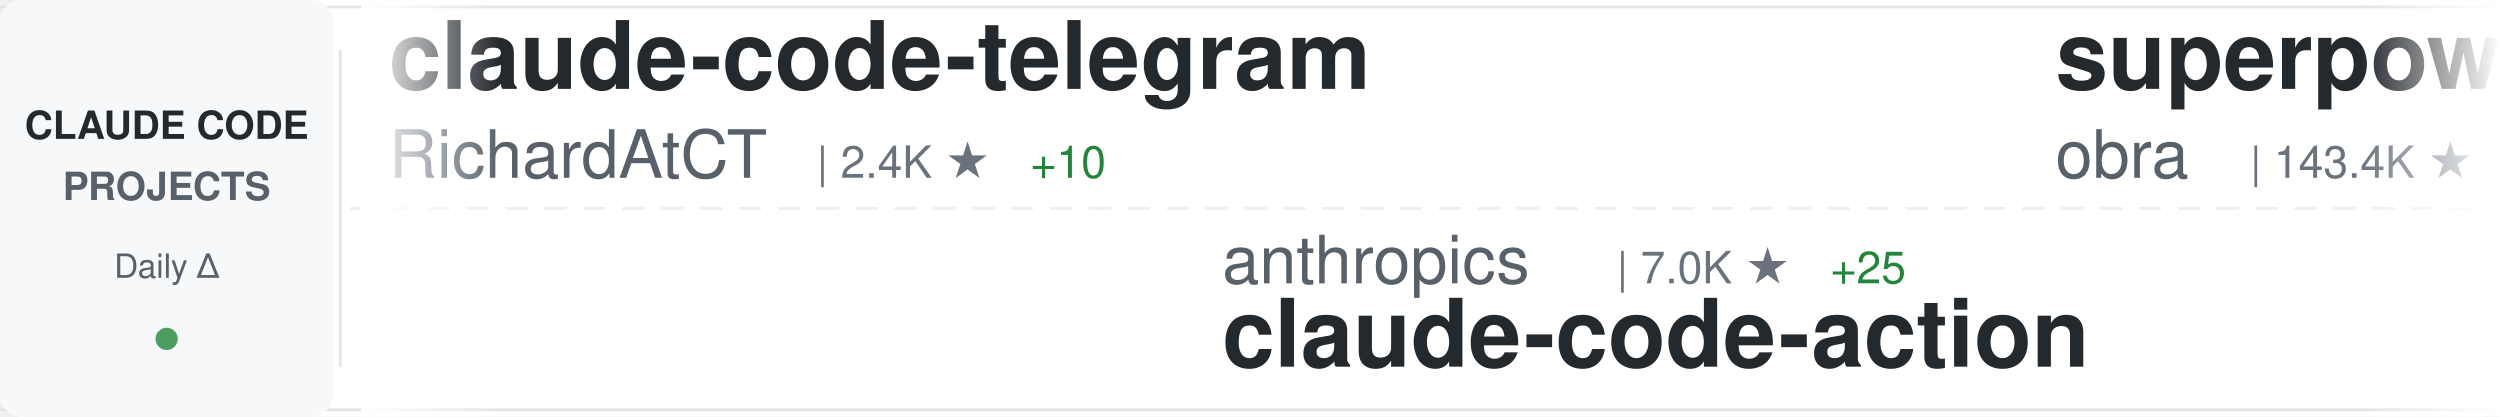
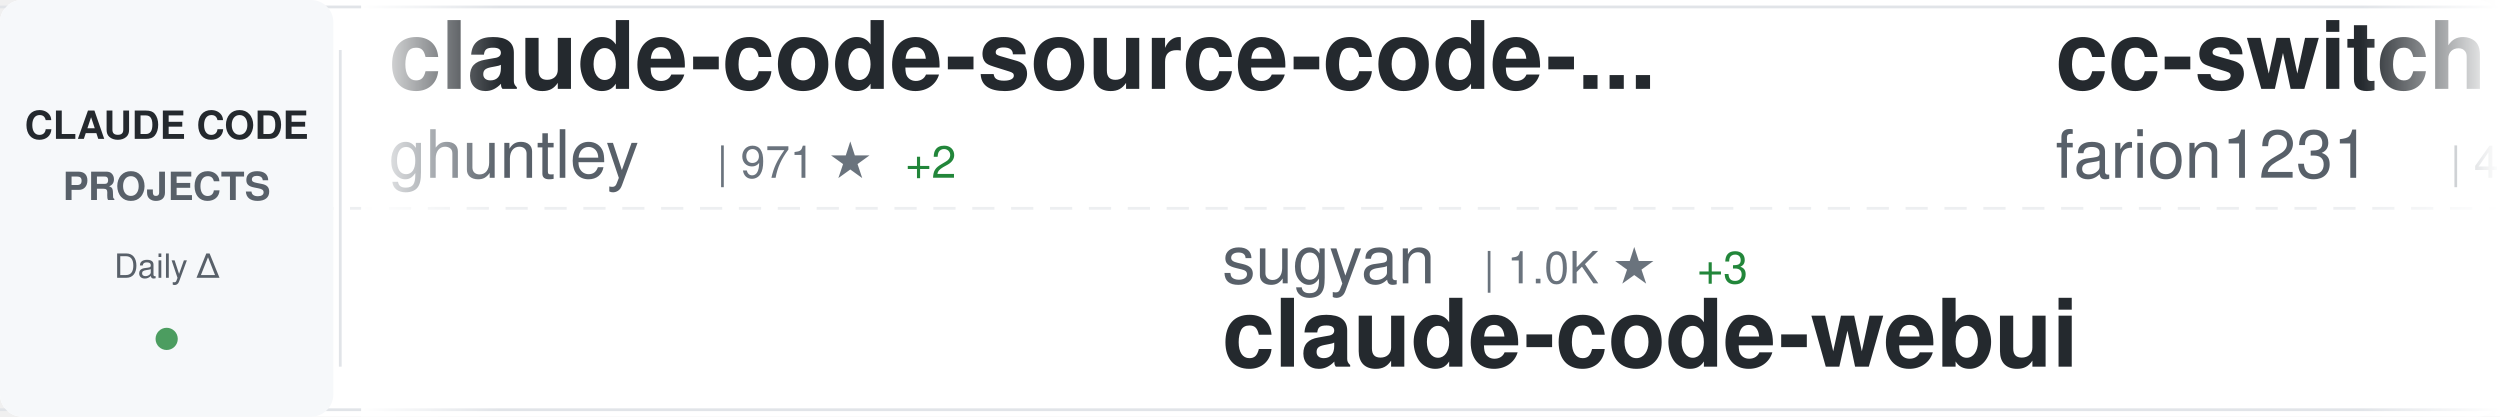
<svg xmlns="http://www.w3.org/2000/svg" width="900" height="150">
  <defs>
    <linearGradient id="awesomeLeftFade" x1="0%" y1="0%" x2="100%" y2="0%">
      <stop offset="0%" style="stop-color:#ffffff;stop-opacity:1" />
      <stop offset="100%" style="stop-color:#ffffff;stop-opacity:0" />
    </linearGradient>
    <linearGradient id="awesomeRightFade" x1="0%" y1="0%" x2="100%" y2="0%">
      <stop offset="0%" style="stop-color:#ffffff;stop-opacity:0" />
      <stop offset="100%" style="stop-color:#ffffff;stop-opacity:1" />
    </linearGradient>
  </defs>
  <rect width="900" height="150" fill="#ffffff" rx="8" />
  <rect x="0" y="2" width="900" height="1" fill="#e1e4e8" />
  <rect x="0" y="147" width="900" height="1" fill="#e1e4e8" />
  <line x1="0" y1="75" x2="900" y2="75" stroke="#e1e4e8" stroke-width="1" stroke-dasharray="8 6" opacity="0.6" />
  <rect x="0" y="0" width="120" height="150" fill="#f6f8fa" rx="8" />
  <text x="60" y="50" font-family="-apple-system, BlinkMacSystemFont, 'Segoe UI', Helvetica, Arial, sans-serif" font-size="14" font-weight="600" fill="#24292e" text-anchor="middle">CLAUDE CODE</text>
  <text x="60" y="72" font-family="-apple-system, BlinkMacSystemFont, 'Segoe UI', Helvetica, Arial, sans-serif" font-size="14" font-weight="600" fill="#586069" text-anchor="middle">PROJECTS</text>
  <text x="60" y="100" font-family="-apple-system, BlinkMacSystemFont, 'Segoe UI', Helvetica, Arial, sans-serif" font-size="12" font-weight="500" fill="#586069" text-anchor="middle">Daily Δ</text>
  <circle cx="60" cy="122" r="4" fill="#22863a" opacity="0.8" />
  <rect x="122" y="18" width="1" height="114" fill="#e1e4e8" />
  <clipPath id="awesomeTickerClip">
    <rect x="130" y="0" width="770" height="150" />
  </clipPath>
  <g clip-path="url(#awesomeTickerClip)">
    <g id="awesomeTickerItems">
      <animateTransform attributeName="transform" attributeType="XML" type="translate" from="0 0" to="-3000 0" dur="54s" repeatCount="indefinite" />
      <g transform="translate(0, 0)">
-         <text x="140" y="32" font-family="-apple-system, BlinkMacSystemFont, 'Segoe UI', Helvetica, Arial, sans-serif" font-size="34" font-weight="600" fill="#24292e">claude-code-telegram</text>
-         <text x="140" y="64" font-family="-apple-system, BlinkMacSystemFont, 'Segoe UI', Helvetica, Arial, sans-serif" font-size="24" font-weight="400" fill="#586069">RichardAtCT</text>
-         <text x="294" y="64" font-family="-apple-system, BlinkMacSystemFont, 'Segoe UI', Helvetica, Arial, sans-serif" font-size="16" font-weight="500" fill="#6a737d">| 2.4K ★</text>
-         <text x="371" y="64" font-family="-apple-system, BlinkMacSystemFont, 'Segoe UI', Helvetica, Arial, sans-serif" font-size="16" font-weight="500" fill="#22863a"> +10</text>
+         <text x="140" y="32" font-family="-apple-system, BlinkMacSystemFont, 'Segoe UI', Helvetica, Arial, sans-serif" font-size="34" font-weight="600" fill="#24292e">claude-code-source-code-...</text>
+         <text x="140" y="64" font-family="-apple-system, BlinkMacSystemFont, 'Segoe UI', Helvetica, Arial, sans-serif" font-size="24" font-weight="400" fill="#586069">ghuntley</text>
+         <text x="258" y="64" font-family="-apple-system, BlinkMacSystemFont, 'Segoe UI', Helvetica, Arial, sans-serif" font-size="16" font-weight="500" fill="#6a737d">| 971 ★</text>
+         <text x="326" y="64" font-family="-apple-system, BlinkMacSystemFont, 'Segoe UI', Helvetica, Arial, sans-serif" font-size="16" font-weight="500" fill="#22863a"> +2</text>
      </g>
      <g transform="translate(300, 0)">
-         <text x="140" y="102" font-family="-apple-system, BlinkMacSystemFont, 'Segoe UI', Helvetica, Arial, sans-serif" font-size="24" font-weight="400" fill="#586069">anthropics</text>
-         <text x="282" y="102" font-family="-apple-system, BlinkMacSystemFont, 'Segoe UI', Helvetica, Arial, sans-serif" font-size="16" font-weight="500" fill="#6a737d">| 7.0K ★</text>
-         <text x="359" y="102" font-family="-apple-system, BlinkMacSystemFont, 'Segoe UI', Helvetica, Arial, sans-serif" font-size="16" font-weight="500" fill="#22863a"> +25</text>
-         <text x="140" y="132" font-family="-apple-system, BlinkMacSystemFont, 'Segoe UI', Helvetica, Arial, sans-serif" font-size="34" font-weight="600" fill="#24292e">claude-code-action</text>
+         <text x="140" y="102" font-family="-apple-system, BlinkMacSystemFont, 'Segoe UI', Helvetica, Arial, sans-serif" font-size="24" font-weight="400" fill="#586069">sugyan</text>
+         <text x="234" y="102" font-family="-apple-system, BlinkMacSystemFont, 'Segoe UI', Helvetica, Arial, sans-serif" font-size="16" font-weight="500" fill="#6a737d">| 1.0K ★</text>
+         <text x="311" y="102" font-family="-apple-system, BlinkMacSystemFont, 'Segoe UI', Helvetica, Arial, sans-serif" font-size="16" font-weight="500" fill="#22863a"> +3</text>
+         <text x="140" y="132" font-family="-apple-system, BlinkMacSystemFont, 'Segoe UI', Helvetica, Arial, sans-serif" font-size="34" font-weight="600" fill="#24292e">claude-code-webui</text>
      </g>
      <g transform="translate(600, 0)">
-         <text x="140" y="32" font-family="-apple-system, BlinkMacSystemFont, 'Segoe UI', Helvetica, Arial, sans-serif" font-size="34" font-weight="600" fill="#24292e">superpowers</text>
-         <text x="140" y="64" font-family="-apple-system, BlinkMacSystemFont, 'Segoe UI', Helvetica, Arial, sans-serif" font-size="24" font-weight="400" fill="#586069">obra</text>
-         <text x="210" y="64" font-family="-apple-system, BlinkMacSystemFont, 'Segoe UI', Helvetica, Arial, sans-serif" font-size="16" font-weight="500" fill="#6a737d">| 143.4K ★</text>
-         <text x="305" y="64" font-family="-apple-system, BlinkMacSystemFont, 'Segoe UI', Helvetica, Arial, sans-serif" font-size="16" font-weight="500" fill="#22863a"> +2.3K</text>
+         <text x="140" y="32" font-family="-apple-system, BlinkMacSystemFont, 'Segoe UI', Helvetica, Arial, sans-serif" font-size="34" font-weight="600" fill="#24292e">cc-switch</text>
+         <text x="140" y="64" font-family="-apple-system, BlinkMacSystemFont, 'Segoe UI', Helvetica, Arial, sans-serif" font-size="24" font-weight="400" fill="#586069">farion1231</text>
+         <text x="282" y="64" font-family="-apple-system, BlinkMacSystemFont, 'Segoe UI', Helvetica, Arial, sans-serif" font-size="16" font-weight="500" fill="#6a737d">| 41.8K ★</text>
+         <text x="368" y="64" font-family="-apple-system, BlinkMacSystemFont, 'Segoe UI', Helvetica, Arial, sans-serif" font-size="16" font-weight="500" fill="#22863a"> +739</text>
      </g>
      <g transform="translate(900, 0)">
-         <text x="140" y="102" font-family="-apple-system, BlinkMacSystemFont, 'Segoe UI', Helvetica, Arial, sans-serif" font-size="24" font-weight="400" fill="#586069">slopus</text>
-         <text x="234" y="102" font-family="-apple-system, BlinkMacSystemFont, 'Segoe UI', Helvetica, Arial, sans-serif" font-size="16" font-weight="500" fill="#6a737d">| 17.6K ★</text>
-         <text x="320" y="102" font-family="-apple-system, BlinkMacSystemFont, 'Segoe UI', Helvetica, Arial, sans-serif" font-size="16" font-weight="500" fill="#22863a"> +87</text>
-         <text x="140" y="132" font-family="-apple-system, BlinkMacSystemFont, 'Segoe UI', Helvetica, Arial, sans-serif" font-size="34" font-weight="600" fill="#24292e">happy</text>
+         <text x="140" y="102" font-family="-apple-system, BlinkMacSystemFont, 'Segoe UI', Helvetica, Arial, sans-serif" font-size="24" font-weight="400" fill="#586069">davila7</text>
+         <text x="246" y="102" font-family="-apple-system, BlinkMacSystemFont, 'Segoe UI', Helvetica, Arial, sans-serif" font-size="16" font-weight="500" fill="#6a737d">| 24.4K ★</text>
+         <text x="332" y="102" font-family="-apple-system, BlinkMacSystemFont, 'Segoe UI', Helvetica, Arial, sans-serif" font-size="16" font-weight="500" fill="#22863a"> +54</text>
+         <text x="140" y="132" font-family="-apple-system, BlinkMacSystemFont, 'Segoe UI', Helvetica, Arial, sans-serif" font-size="34" font-weight="600" fill="#24292e">claude-code-templates</text>
      </g>
      <g transform="translate(1200, 0)">
-         <text x="140" y="32" font-family="-apple-system, BlinkMacSystemFont, 'Segoe UI', Helvetica, Arial, sans-serif" font-size="34" font-weight="600" fill="#24292e">claude-code-webui</text>
-         <text x="140" y="64" font-family="-apple-system, BlinkMacSystemFont, 'Segoe UI', Helvetica, Arial, sans-serif" font-size="24" font-weight="400" fill="#586069">sugyan</text>
-         <text x="234" y="64" font-family="-apple-system, BlinkMacSystemFont, 'Segoe UI', Helvetica, Arial, sans-serif" font-size="16" font-weight="500" fill="#6a737d">| 1.0K ★</text>
-         <text x="311" y="64" font-family="-apple-system, BlinkMacSystemFont, 'Segoe UI', Helvetica, Arial, sans-serif" font-size="16" font-weight="500" fill="#22863a"> +3</text>
-       </g>
-       <g transform="translate(1500, 0)">
-         <text x="140" y="102" font-family="-apple-system, BlinkMacSystemFont, 'Segoe UI', Helvetica, Arial, sans-serif" font-size="24" font-weight="400" fill="#586069">garrytan</text>
-         <text x="258" y="102" font-family="-apple-system, BlinkMacSystemFont, 'Segoe UI', Helvetica, Arial, sans-serif" font-size="16" font-weight="500" fill="#6a737d">| 68.2K ★</text>
-         <text x="344" y="102" font-family="-apple-system, BlinkMacSystemFont, 'Segoe UI', Helvetica, Arial, sans-serif" font-size="16" font-weight="500" fill="#22863a"> +1.0K</text>
-         <text x="140" y="132" font-family="-apple-system, BlinkMacSystemFont, 'Segoe UI', Helvetica, Arial, sans-serif" font-size="34" font-weight="600" fill="#24292e">gstack</text>
-       </g>
-       <g transform="translate(1800, 0)">
-         <text x="140" y="32" font-family="-apple-system, BlinkMacSystemFont, 'Segoe UI', Helvetica, Arial, sans-serif" font-size="34" font-weight="600" fill="#24292e">ralph-claude-code</text>
-         <text x="140" y="64" font-family="-apple-system, BlinkMacSystemFont, 'Segoe UI', Helvetica, Arial, sans-serif" font-size="24" font-weight="400" fill="#586069">frankbria</text>
-         <text x="270" y="64" font-family="-apple-system, BlinkMacSystemFont, 'Segoe UI', Helvetica, Arial, sans-serif" font-size="16" font-weight="500" fill="#6a737d">| 8.6K ★</text>
-         <text x="347" y="64" font-family="-apple-system, BlinkMacSystemFont, 'Segoe UI', Helvetica, Arial, sans-serif" font-size="16" font-weight="500" fill="#22863a"> +26</text>
-       </g>
-       <g transform="translate(2100, 0)">
-         <text x="140" y="102" font-family="-apple-system, BlinkMacSystemFont, 'Segoe UI', Helvetica, Arial, sans-serif" font-size="24" font-weight="400" fill="#586069">sickn33</text>
-         <text x="246" y="102" font-family="-apple-system, BlinkMacSystemFont, 'Segoe UI', Helvetica, Arial, sans-serif" font-size="16" font-weight="500" fill="#6a737d">| 31.8K ★</text>
-         <text x="332" y="102" font-family="-apple-system, BlinkMacSystemFont, 'Segoe UI', Helvetica, Arial, sans-serif" font-size="16" font-weight="500" fill="#22863a"> +273</text>
-         <text x="140" y="132" font-family="-apple-system, BlinkMacSystemFont, 'Segoe UI', Helvetica, Arial, sans-serif" font-size="34" font-weight="600" fill="#24292e">antigravity-awesome-skil...</text>
-       </g>
-       <g transform="translate(2400, 0)">
        <text x="140" y="32" font-family="-apple-system, BlinkMacSystemFont, 'Segoe UI', Helvetica, Arial, sans-serif" font-size="34" font-weight="600" fill="#24292e">free-claude-code</text>
        <text x="140" y="64" font-family="-apple-system, BlinkMacSystemFont, 'Segoe UI', Helvetica, Arial, sans-serif" font-size="24" font-weight="400" fill="#586069">Alishahryar1</text>
        <text x="306" y="64" font-family="-apple-system, BlinkMacSystemFont, 'Segoe UI', Helvetica, Arial, sans-serif" font-size="16" font-weight="500" fill="#6a737d">| 1.8K ★</text>
-         <text x="383" y="64" font-family="-apple-system, BlinkMacSystemFont, 'Segoe UI', Helvetica, Arial, sans-serif" font-size="16" font-weight="500" fill="#22863a"> +26</text>
+         <text x="383" y="64" font-family="-apple-system, BlinkMacSystemFont, 'Segoe UI', Helvetica, Arial, sans-serif" font-size="16" font-weight="500" fill="#22863a"> +23</text>
+       </g>
+       <g transform="translate(1500, 0)">
+         <text x="140" y="102" font-family="-apple-system, BlinkMacSystemFont, 'Segoe UI', Helvetica, Arial, sans-serif" font-size="24" font-weight="400" fill="#586069">disler</text>
+         <text x="234" y="102" font-family="-apple-system, BlinkMacSystemFont, 'Segoe UI', Helvetica, Arial, sans-serif" font-size="16" font-weight="500" fill="#6a737d">| 3.5K ★</text>
+         <text x="311" y="102" font-family="-apple-system, BlinkMacSystemFont, 'Segoe UI', Helvetica, Arial, sans-serif" font-size="16" font-weight="500" fill="#22863a"> +3</text>
+         <text x="140" y="132" font-family="-apple-system, BlinkMacSystemFont, 'Segoe UI', Helvetica, Arial, sans-serif" font-size="34" font-weight="600" fill="#24292e">claude-code-hooks-master...</text>
+       </g>
+       <g transform="translate(1800, 0)">
+         <text x="140" y="32" font-family="-apple-system, BlinkMacSystemFont, 'Segoe UI', Helvetica, Arial, sans-serif" font-size="34" font-weight="600" fill="#24292e">claude-code-hub</text>
+         <text x="140" y="64" font-family="-apple-system, BlinkMacSystemFont, 'Segoe UI', Helvetica, Arial, sans-serif" font-size="24" font-weight="400" fill="#586069">ding113</text>
+         <text x="246" y="64" font-family="-apple-system, BlinkMacSystemFont, 'Segoe UI', Helvetica, Arial, sans-serif" font-size="16" font-weight="500" fill="#6a737d">| 2.4K ★</text>
+         <text x="323" y="64" font-family="-apple-system, BlinkMacSystemFont, 'Segoe UI', Helvetica, Arial, sans-serif" font-size="16" font-weight="500" fill="#22863a"> +17</text>
+       </g>
+       <g transform="translate(2100, 0)">
+         <text x="140" y="102" font-family="-apple-system, BlinkMacSystemFont, 'Segoe UI', Helvetica, Arial, sans-serif" font-size="24" font-weight="400" fill="#586069">RichardAtCT</text>
+         <text x="294" y="102" font-family="-apple-system, BlinkMacSystemFont, 'Segoe UI', Helvetica, Arial, sans-serif" font-size="16" font-weight="500" fill="#6a737d">| 2.4K ★</text>
+         <text x="371" y="102" font-family="-apple-system, BlinkMacSystemFont, 'Segoe UI', Helvetica, Arial, sans-serif" font-size="16" font-weight="500" fill="#22863a"> +10</text>
+         <text x="140" y="132" font-family="-apple-system, BlinkMacSystemFont, 'Segoe UI', Helvetica, Arial, sans-serif" font-size="34" font-weight="600" fill="#24292e">claude-code-telegram</text>
+       </g>
+       <g transform="translate(2400, 0)">
+         <text x="140" y="32" font-family="-apple-system, BlinkMacSystemFont, 'Segoe UI', Helvetica, Arial, sans-serif" font-size="34" font-weight="600" fill="#24292e">claude-code-settings</text>
+         <text x="140" y="64" font-family="-apple-system, BlinkMacSystemFont, 'Segoe UI', Helvetica, Arial, sans-serif" font-size="24" font-weight="400" fill="#586069">feiskyer</text>
+         <text x="258" y="64" font-family="-apple-system, BlinkMacSystemFont, 'Segoe UI', Helvetica, Arial, sans-serif" font-size="16" font-weight="500" fill="#6a737d">| 1.4K ★</text>
+         <text x="335" y="64" font-family="-apple-system, BlinkMacSystemFont, 'Segoe UI', Helvetica, Arial, sans-serif" font-size="16" font-weight="500" fill="#22863a"> +2</text>
      </g>
      <g transform="translate(2700, 0)">
-         <text x="140" y="102" font-family="-apple-system, BlinkMacSystemFont, 'Segoe UI', Helvetica, Arial, sans-serif" font-size="24" font-weight="400" fill="#586069">pengchengneo</text>
-         <text x="306" y="102" font-family="-apple-system, BlinkMacSystemFont, 'Segoe UI', Helvetica, Arial, sans-serif" font-size="16" font-weight="500" fill="#6a737d">| 1.1K ★</text>
-         <text x="383" y="102" font-family="-apple-system, BlinkMacSystemFont, 'Segoe UI', Helvetica, Arial, sans-serif" font-size="16" font-weight="500" fill="#22863a"> +20</text>
-         <text x="140" y="132" font-family="-apple-system, BlinkMacSystemFont, 'Segoe UI', Helvetica, Arial, sans-serif" font-size="34" font-weight="600" fill="#24292e">Claude-Code</text>
+         <text x="140" y="102" font-family="-apple-system, BlinkMacSystemFont, 'Segoe UI', Helvetica, Arial, sans-serif" font-size="24" font-weight="400" fill="#586069">1rgs</text>
+         <text x="210" y="102" font-family="-apple-system, BlinkMacSystemFont, 'Segoe UI', Helvetica, Arial, sans-serif" font-size="16" font-weight="500" fill="#6a737d">| 3.4K ★</text>
+         <text x="287" y="102" font-family="-apple-system, BlinkMacSystemFont, 'Segoe UI', Helvetica, Arial, sans-serif" font-size="16" font-weight="500" fill="#22863a"> +9</text>
+         <text x="140" y="132" font-family="-apple-system, BlinkMacSystemFont, 'Segoe UI', Helvetica, Arial, sans-serif" font-size="34" font-weight="600" fill="#24292e">claude-code-proxy</text>
      </g>
      <g transform="translate(3000, 0)">
-         <text x="140" y="32" font-family="-apple-system, BlinkMacSystemFont, 'Segoe UI', Helvetica, Arial, sans-serif" font-size="34" font-weight="600" fill="#24292e">claude-code-telegram</text>
-         <text x="140" y="64" font-family="-apple-system, BlinkMacSystemFont, 'Segoe UI', Helvetica, Arial, sans-serif" font-size="24" font-weight="400" fill="#586069">RichardAtCT</text>
-         <text x="294" y="64" font-family="-apple-system, BlinkMacSystemFont, 'Segoe UI', Helvetica, Arial, sans-serif" font-size="16" font-weight="500" fill="#6a737d">| 2.4K ★</text>
-         <text x="371" y="64" font-family="-apple-system, BlinkMacSystemFont, 'Segoe UI', Helvetica, Arial, sans-serif" font-size="16" font-weight="500" fill="#22863a"> +10</text>
+         <text x="140" y="32" font-family="-apple-system, BlinkMacSystemFont, 'Segoe UI', Helvetica, Arial, sans-serif" font-size="34" font-weight="600" fill="#24292e">claude-code-source-code-...</text>
+         <text x="140" y="64" font-family="-apple-system, BlinkMacSystemFont, 'Segoe UI', Helvetica, Arial, sans-serif" font-size="24" font-weight="400" fill="#586069">ghuntley</text>
+         <text x="258" y="64" font-family="-apple-system, BlinkMacSystemFont, 'Segoe UI', Helvetica, Arial, sans-serif" font-size="16" font-weight="500" fill="#6a737d">| 971 ★</text>
+         <text x="326" y="64" font-family="-apple-system, BlinkMacSystemFont, 'Segoe UI', Helvetica, Arial, sans-serif" font-size="16" font-weight="500" fill="#22863a"> +2</text>
      </g>
      <g transform="translate(3300, 0)">
-         <text x="140" y="102" font-family="-apple-system, BlinkMacSystemFont, 'Segoe UI', Helvetica, Arial, sans-serif" font-size="24" font-weight="400" fill="#586069">anthropics</text>
-         <text x="282" y="102" font-family="-apple-system, BlinkMacSystemFont, 'Segoe UI', Helvetica, Arial, sans-serif" font-size="16" font-weight="500" fill="#6a737d">| 7.0K ★</text>
-         <text x="359" y="102" font-family="-apple-system, BlinkMacSystemFont, 'Segoe UI', Helvetica, Arial, sans-serif" font-size="16" font-weight="500" fill="#22863a"> +25</text>
-         <text x="140" y="132" font-family="-apple-system, BlinkMacSystemFont, 'Segoe UI', Helvetica, Arial, sans-serif" font-size="34" font-weight="600" fill="#24292e">claude-code-action</text>
+         <text x="140" y="102" font-family="-apple-system, BlinkMacSystemFont, 'Segoe UI', Helvetica, Arial, sans-serif" font-size="24" font-weight="400" fill="#586069">sugyan</text>
+         <text x="234" y="102" font-family="-apple-system, BlinkMacSystemFont, 'Segoe UI', Helvetica, Arial, sans-serif" font-size="16" font-weight="500" fill="#6a737d">| 1.0K ★</text>
+         <text x="311" y="102" font-family="-apple-system, BlinkMacSystemFont, 'Segoe UI', Helvetica, Arial, sans-serif" font-size="16" font-weight="500" fill="#22863a"> +3</text>
+         <text x="140" y="132" font-family="-apple-system, BlinkMacSystemFont, 'Segoe UI', Helvetica, Arial, sans-serif" font-size="34" font-weight="600" fill="#24292e">claude-code-webui</text>
      </g>
      <g transform="translate(3600, 0)">
-         <text x="140" y="32" font-family="-apple-system, BlinkMacSystemFont, 'Segoe UI', Helvetica, Arial, sans-serif" font-size="34" font-weight="600" fill="#24292e">superpowers</text>
-         <text x="140" y="64" font-family="-apple-system, BlinkMacSystemFont, 'Segoe UI', Helvetica, Arial, sans-serif" font-size="24" font-weight="400" fill="#586069">obra</text>
-         <text x="210" y="64" font-family="-apple-system, BlinkMacSystemFont, 'Segoe UI', Helvetica, Arial, sans-serif" font-size="16" font-weight="500" fill="#6a737d">| 143.4K ★</text>
-         <text x="305" y="64" font-family="-apple-system, BlinkMacSystemFont, 'Segoe UI', Helvetica, Arial, sans-serif" font-size="16" font-weight="500" fill="#22863a"> +2.3K</text>
+         <text x="140" y="32" font-family="-apple-system, BlinkMacSystemFont, 'Segoe UI', Helvetica, Arial, sans-serif" font-size="34" font-weight="600" fill="#24292e">cc-switch</text>
+         <text x="140" y="64" font-family="-apple-system, BlinkMacSystemFont, 'Segoe UI', Helvetica, Arial, sans-serif" font-size="24" font-weight="400" fill="#586069">farion1231</text>
+         <text x="282" y="64" font-family="-apple-system, BlinkMacSystemFont, 'Segoe UI', Helvetica, Arial, sans-serif" font-size="16" font-weight="500" fill="#6a737d">| 41.8K ★</text>
+         <text x="368" y="64" font-family="-apple-system, BlinkMacSystemFont, 'Segoe UI', Helvetica, Arial, sans-serif" font-size="16" font-weight="500" fill="#22863a"> +739</text>
      </g>
      <g transform="translate(3900, 0)">
-         <text x="140" y="102" font-family="-apple-system, BlinkMacSystemFont, 'Segoe UI', Helvetica, Arial, sans-serif" font-size="24" font-weight="400" fill="#586069">slopus</text>
-         <text x="234" y="102" font-family="-apple-system, BlinkMacSystemFont, 'Segoe UI', Helvetica, Arial, sans-serif" font-size="16" font-weight="500" fill="#6a737d">| 17.6K ★</text>
-         <text x="320" y="102" font-family="-apple-system, BlinkMacSystemFont, 'Segoe UI', Helvetica, Arial, sans-serif" font-size="16" font-weight="500" fill="#22863a"> +87</text>
-         <text x="140" y="132" font-family="-apple-system, BlinkMacSystemFont, 'Segoe UI', Helvetica, Arial, sans-serif" font-size="34" font-weight="600" fill="#24292e">happy</text>
+         <text x="140" y="102" font-family="-apple-system, BlinkMacSystemFont, 'Segoe UI', Helvetica, Arial, sans-serif" font-size="24" font-weight="400" fill="#586069">davila7</text>
+         <text x="246" y="102" font-family="-apple-system, BlinkMacSystemFont, 'Segoe UI', Helvetica, Arial, sans-serif" font-size="16" font-weight="500" fill="#6a737d">| 24.4K ★</text>
+         <text x="332" y="102" font-family="-apple-system, BlinkMacSystemFont, 'Segoe UI', Helvetica, Arial, sans-serif" font-size="16" font-weight="500" fill="#22863a"> +54</text>
+         <text x="140" y="132" font-family="-apple-system, BlinkMacSystemFont, 'Segoe UI', Helvetica, Arial, sans-serif" font-size="34" font-weight="600" fill="#24292e">claude-code-templates</text>
      </g>
    </g>
  </g>
  <rect x="130" y="0" width="50" height="150" fill="url(#awesomeLeftFade)" />
  <rect x="850" y="0" width="50" height="150" fill="url(#awesomeRightFade)" />
</svg>
